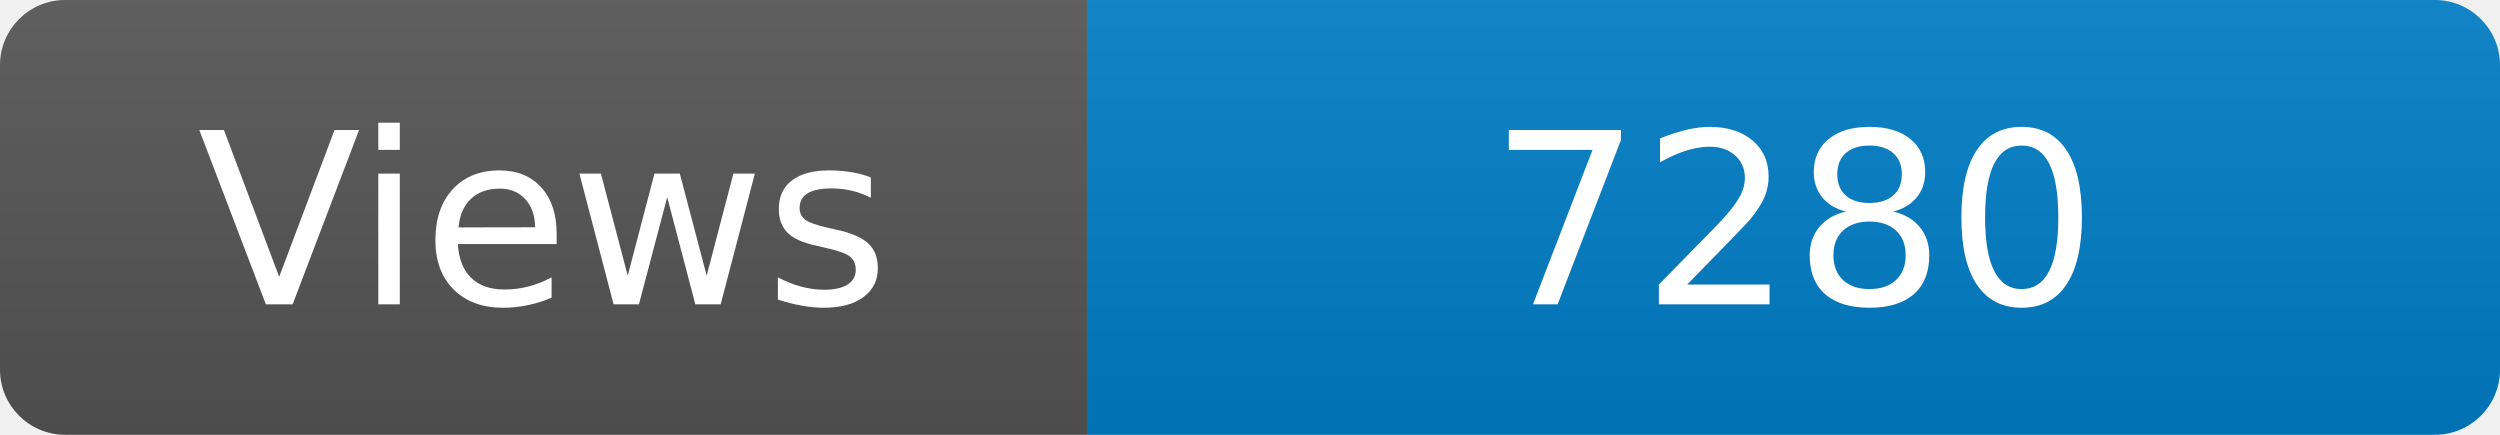
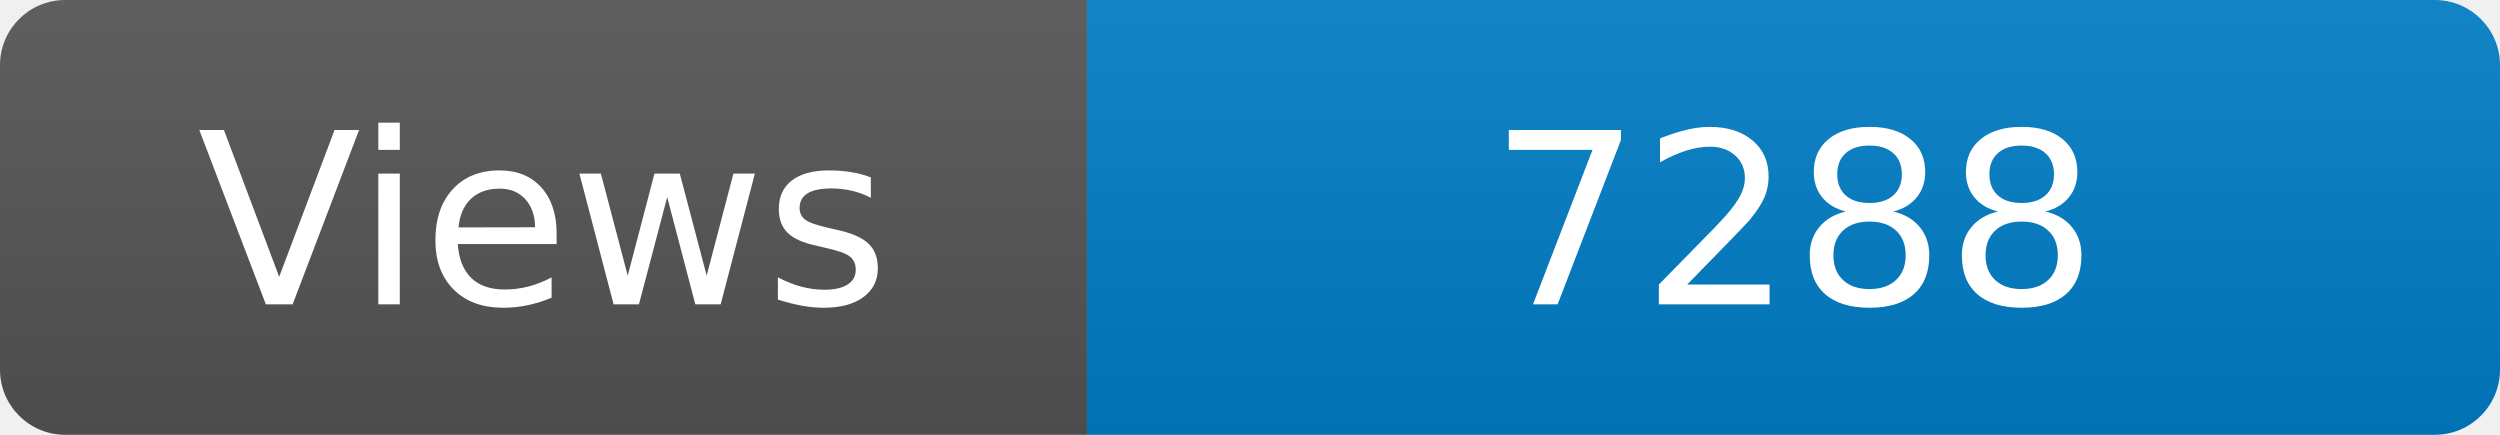
<svg xmlns="http://www.w3.org/2000/svg" width="115" height="20" role="img" aria-label="Maintained?: yes">
  <linearGradient id="s" x2="0" y2="100%">
    <stop offset="0" stop-color="#bbb" stop-opacity=".1" />
    <stop offset="1" stop-opacity=".1" />
  </linearGradient>
  <clipPath id="r">
    <rect width="115" height="20" rx="3" fill="#fff" />
  </clipPath>
  <g clip-path="url(#r)">
    <rect width="50" height="20" fill="#555" />
    <rect x="50" width="160" height="20" fill="#007ec6" />
    <rect width="115" height="20" fill="url(#s)" />
  </g>
  <g fill="#fff" text-anchor="middle" font-family="Verdana,Geneva,DejaVu Sans,sans-serif" font-size="110">
    <text x="250" y="140" transform="scale(.1)" fill="#fff">Views</text>
-     <text x="825" y="140" transform="scale(.1)" fill="#fff">7280</text>
+     <text x="825" y="140" transform="scale(.1)" fill="#fff">7288</text>
  </g>
</svg>
